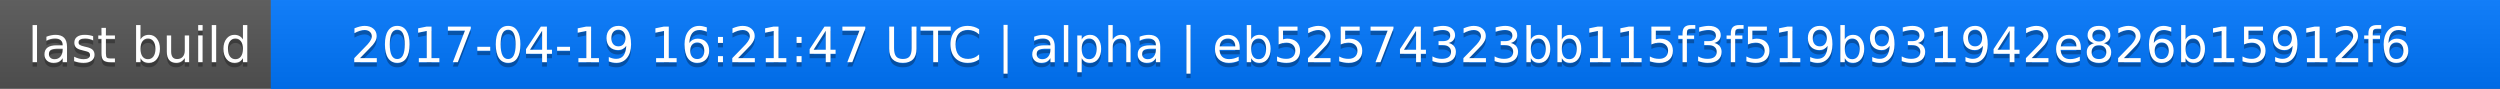
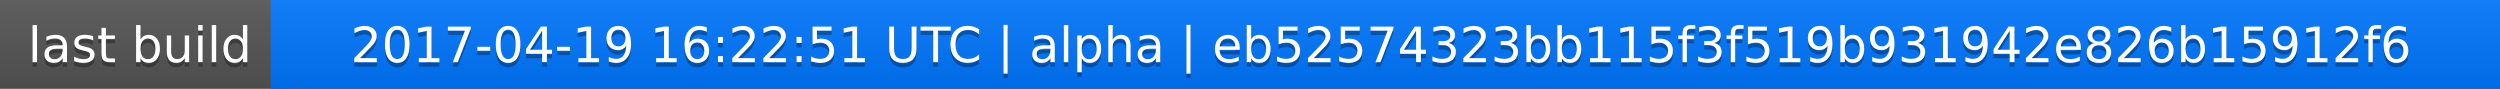
<svg xmlns="http://www.w3.org/2000/svg" width="563" height="20">
  <linearGradient id="a" x2="0" y2="100%">
    <stop offset="0" stop-color="#bbb" stop-opacity=".1" />
    <stop offset="1" stop-opacity=".1" />
  </linearGradient>
  <rect rx="0" width="563" height="20" fill="#555" />
  <rect rx="0" x="61" width="502" height="20" fill="#07f" />
  <path fill="#07f" d="M61 0h4v20h-4z" />
  <rect rx="0" width="563" height="20" fill="url(#a)" />
  <g fill="#fff" text-anchor="middle" font-family="DejaVu Sans,Verdana,Geneva,sans-serif" font-size="11">
    <text x="31.5" y="15" fill="#010101" fill-opacity=".3">last build</text>
    <text x="31.5" y="14">last build</text>
-     <text x="311" y="15" fill="#010101" fill-opacity=".3">2017-04-19 16:21:47 UTC | alpha | eb52574323bb115f3f519b931942e826b15912f6</text>
-     <text x="311" y="14">2017-04-19 16:21:47 UTC | alpha | eb52574323bb115f3f519b931942e826b15912f6</text>
+     <text x="311" y="15" fill="#010101" fill-opacity=".3">2017-04-19 16:22:51 UTC | alpha | eb52574323bb115f3f519b931942e826b15912f6</text>
+     <text x="311" y="14">2017-04-19 16:22:51 UTC | alpha | eb52574323bb115f3f519b931942e826b15912f6</text>
  </g>
</svg>
